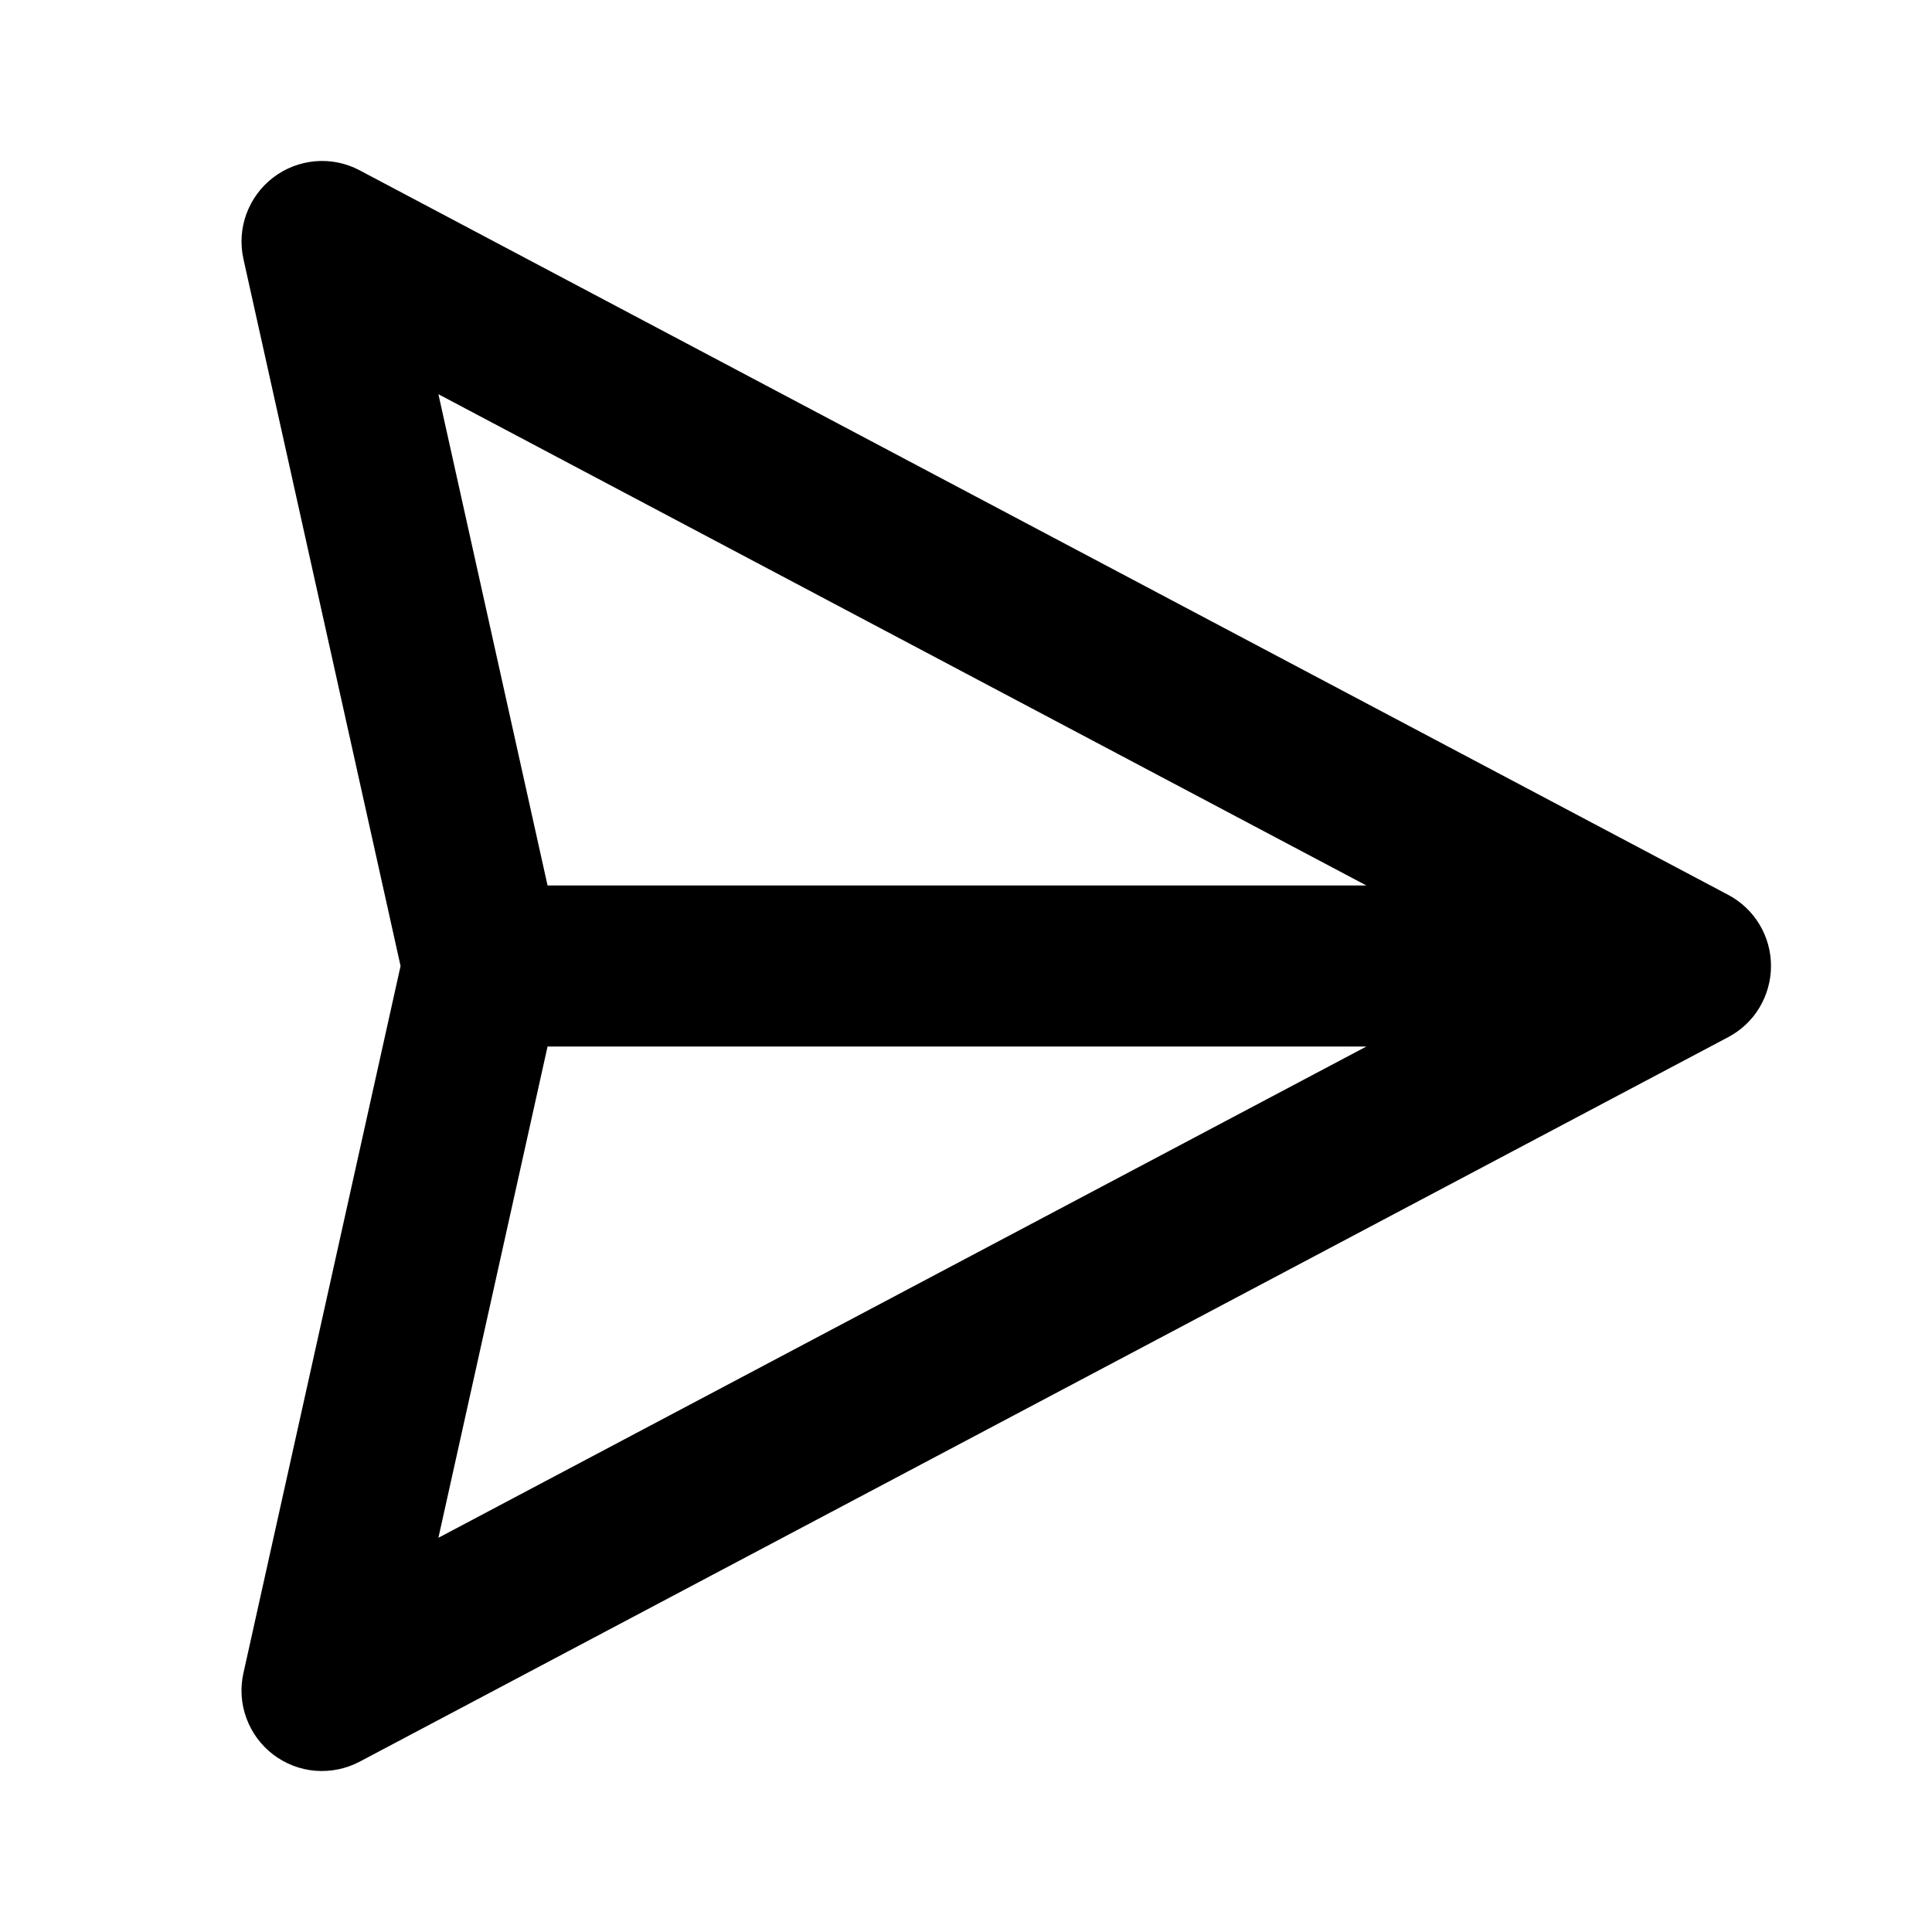
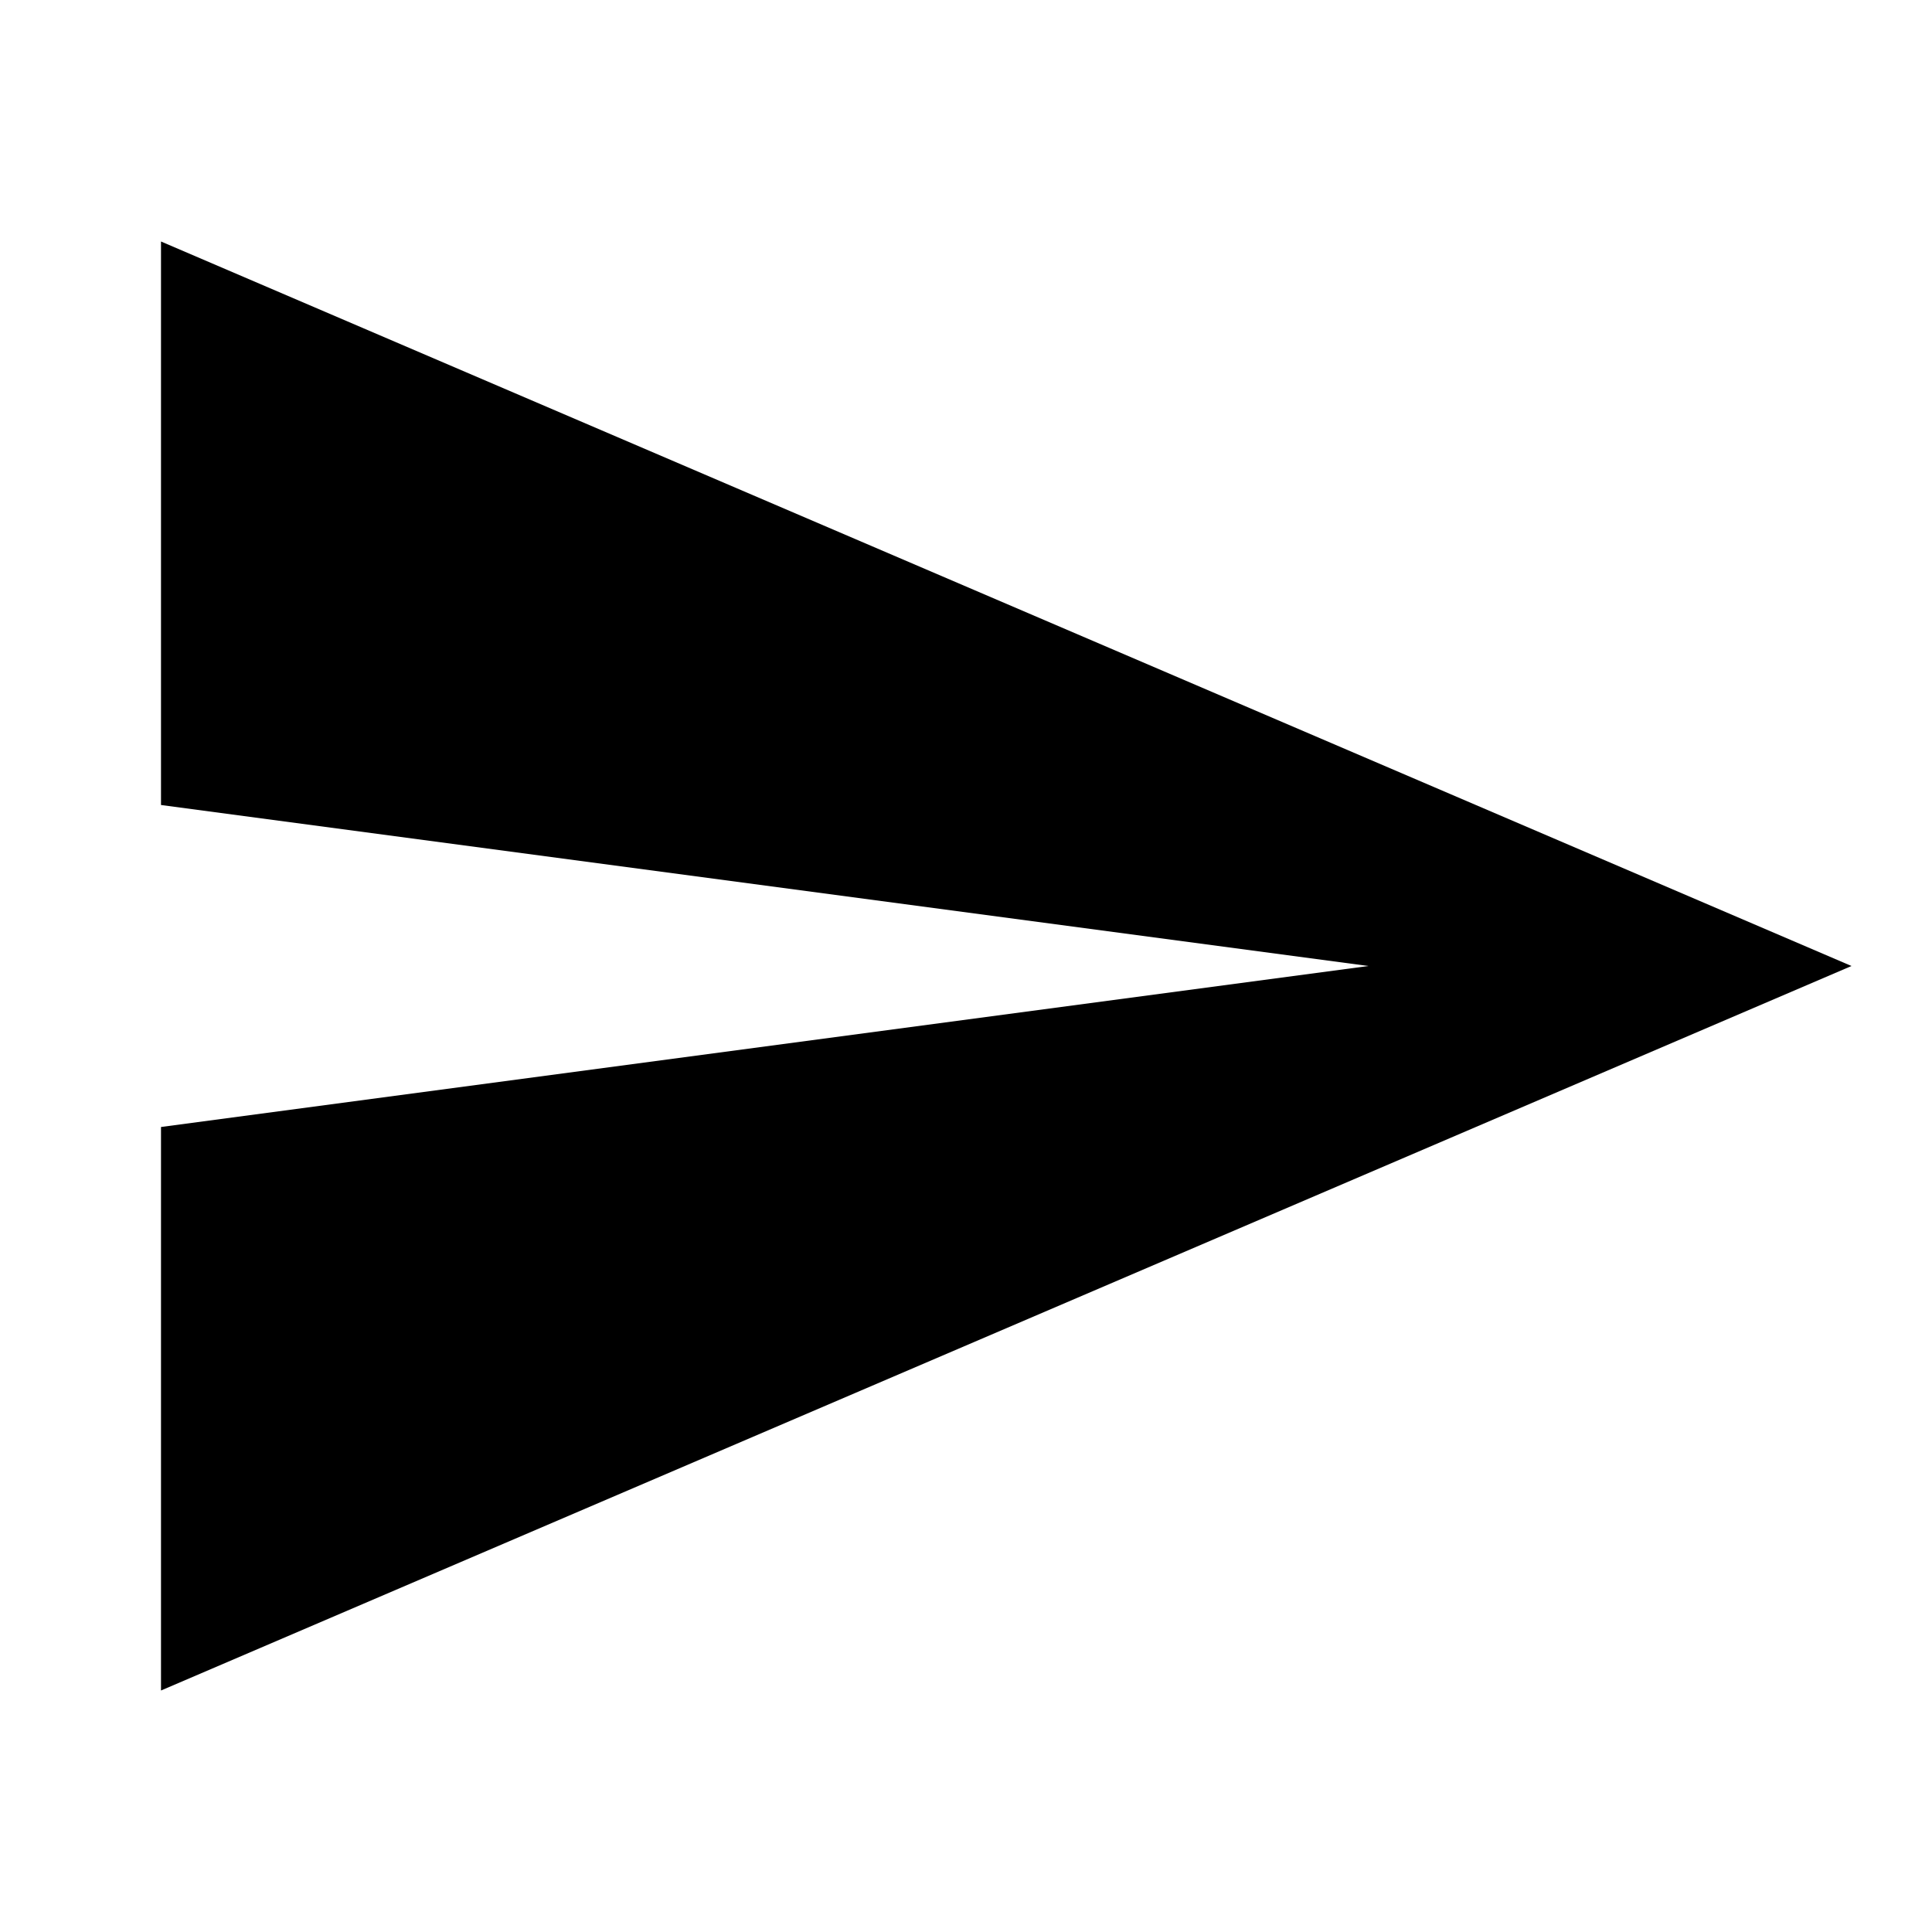
- <svg xmlns="http://www.w3.org/2000/svg" fill="none" height="24" viewBox="0 0 24 24" width="24">
-   <path clip-rule="evenodd" d="m3.394 2.205c.152-.116.334-.186.524-.202.19-.016.381.023.55.113l17 9c.161.085.295.212.389.368s.143.334.143.516-.05.36-.143.516-.228.283-.389.368l-17 9c-.169.089-.359.128-.55.113s-.372-.086-.524-.201c-.152-.116-.267-.272-.333-.452-.066-.179-.079-.373-.037-.56l1.952-8.784-1.952-8.783c-.041-.186-.029-.381.037-.56.066-.179.181-.336.333-.452zm3.408 10.795-1.356 6.103 11.528-6.103zm10.172-2h-10.172l-1.356-6.103z" fill="#000" fill-rule="evenodd" />
+ <svg xmlns="http://www.w3.org/2000/svg" viewBox="0 0 24 24">
+   <path d="M2,21L23,12L2,3V10L17,12L2,14V21Z" />
</svg>
